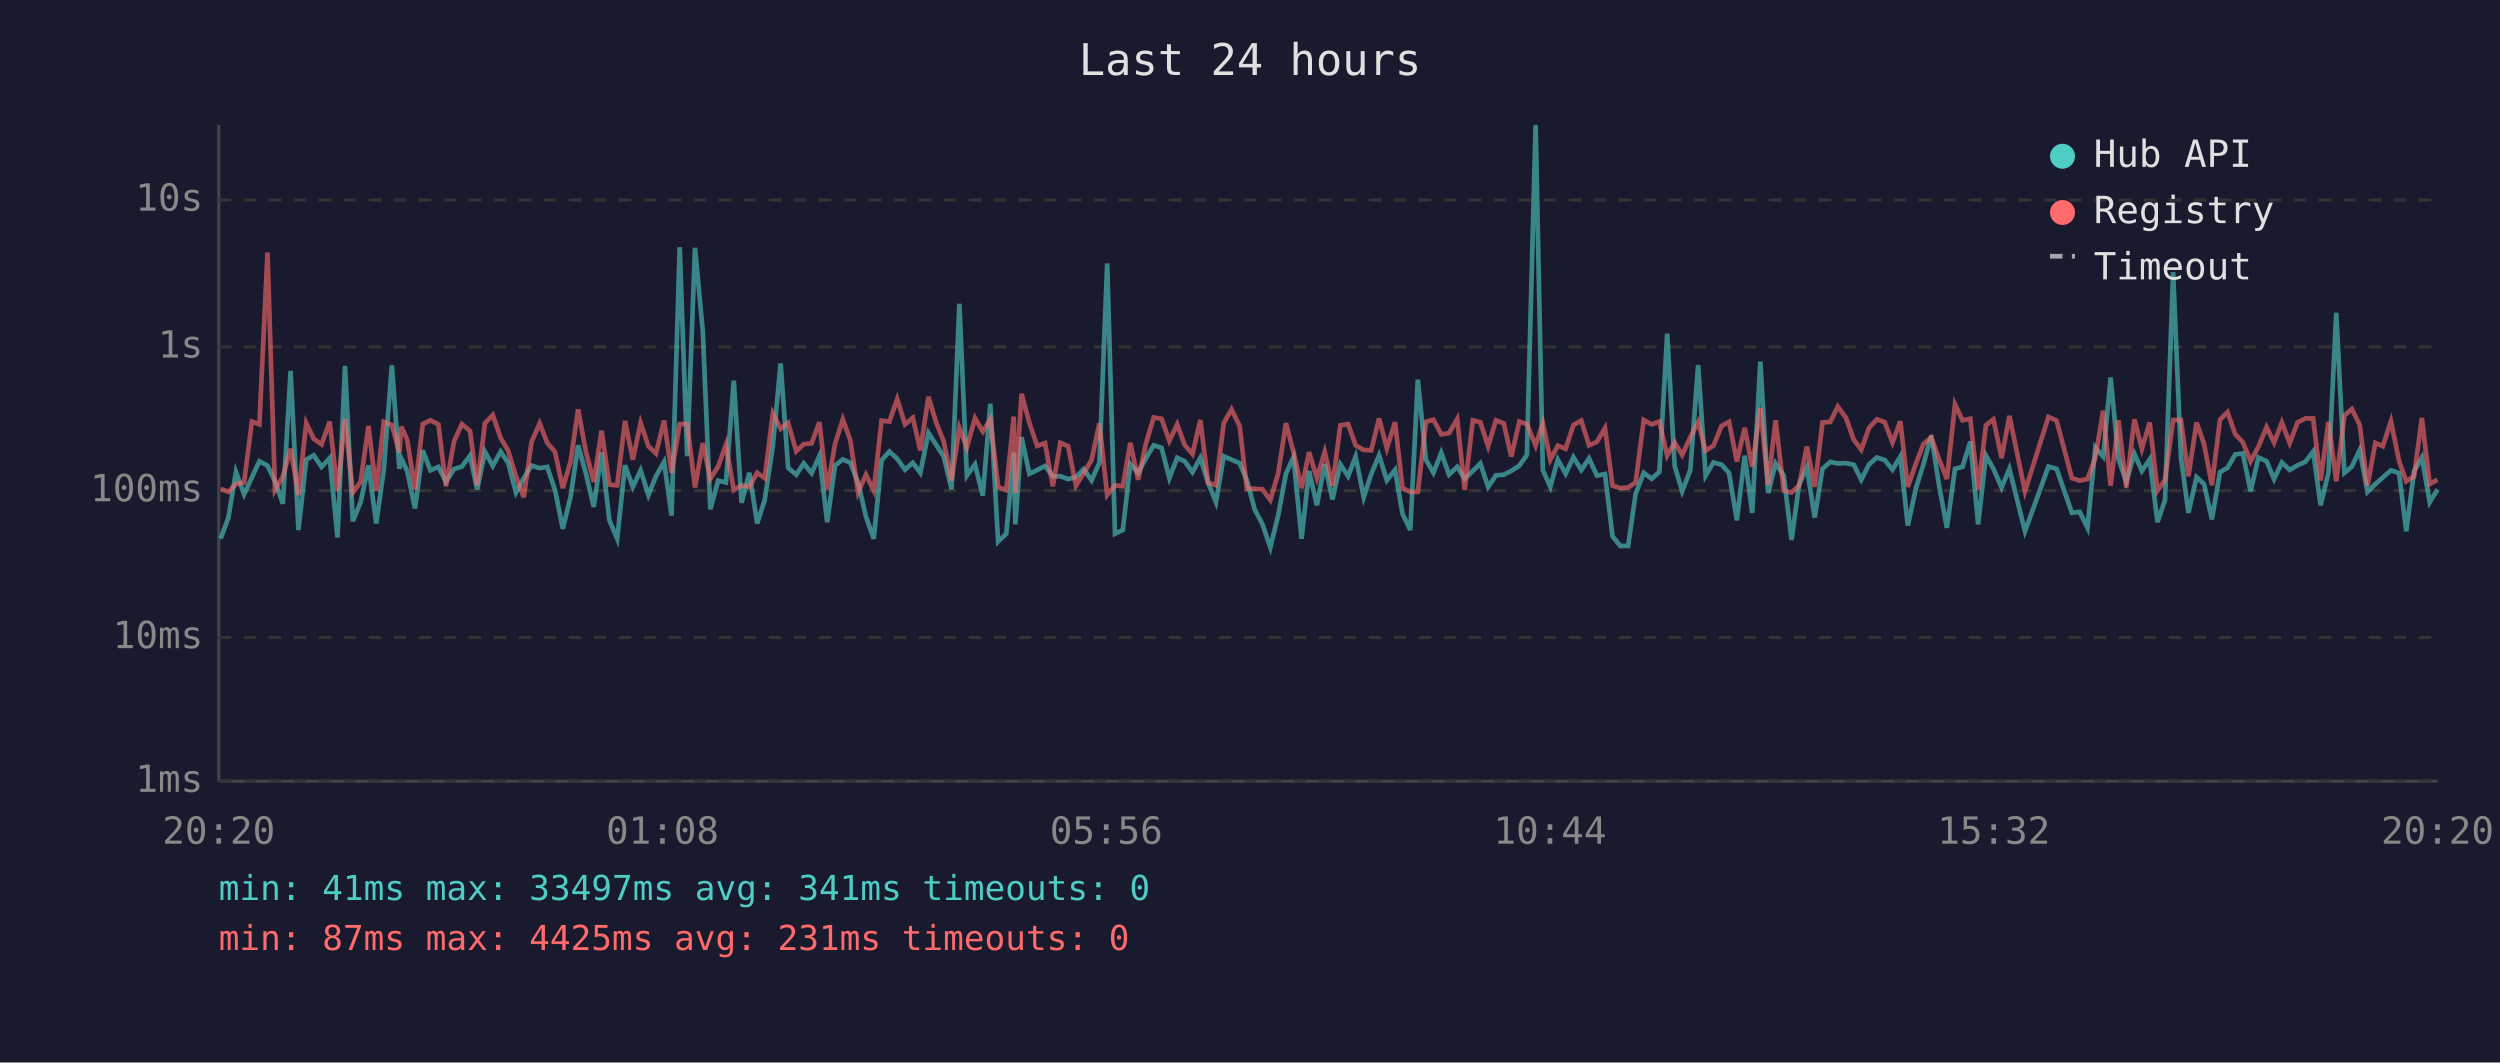
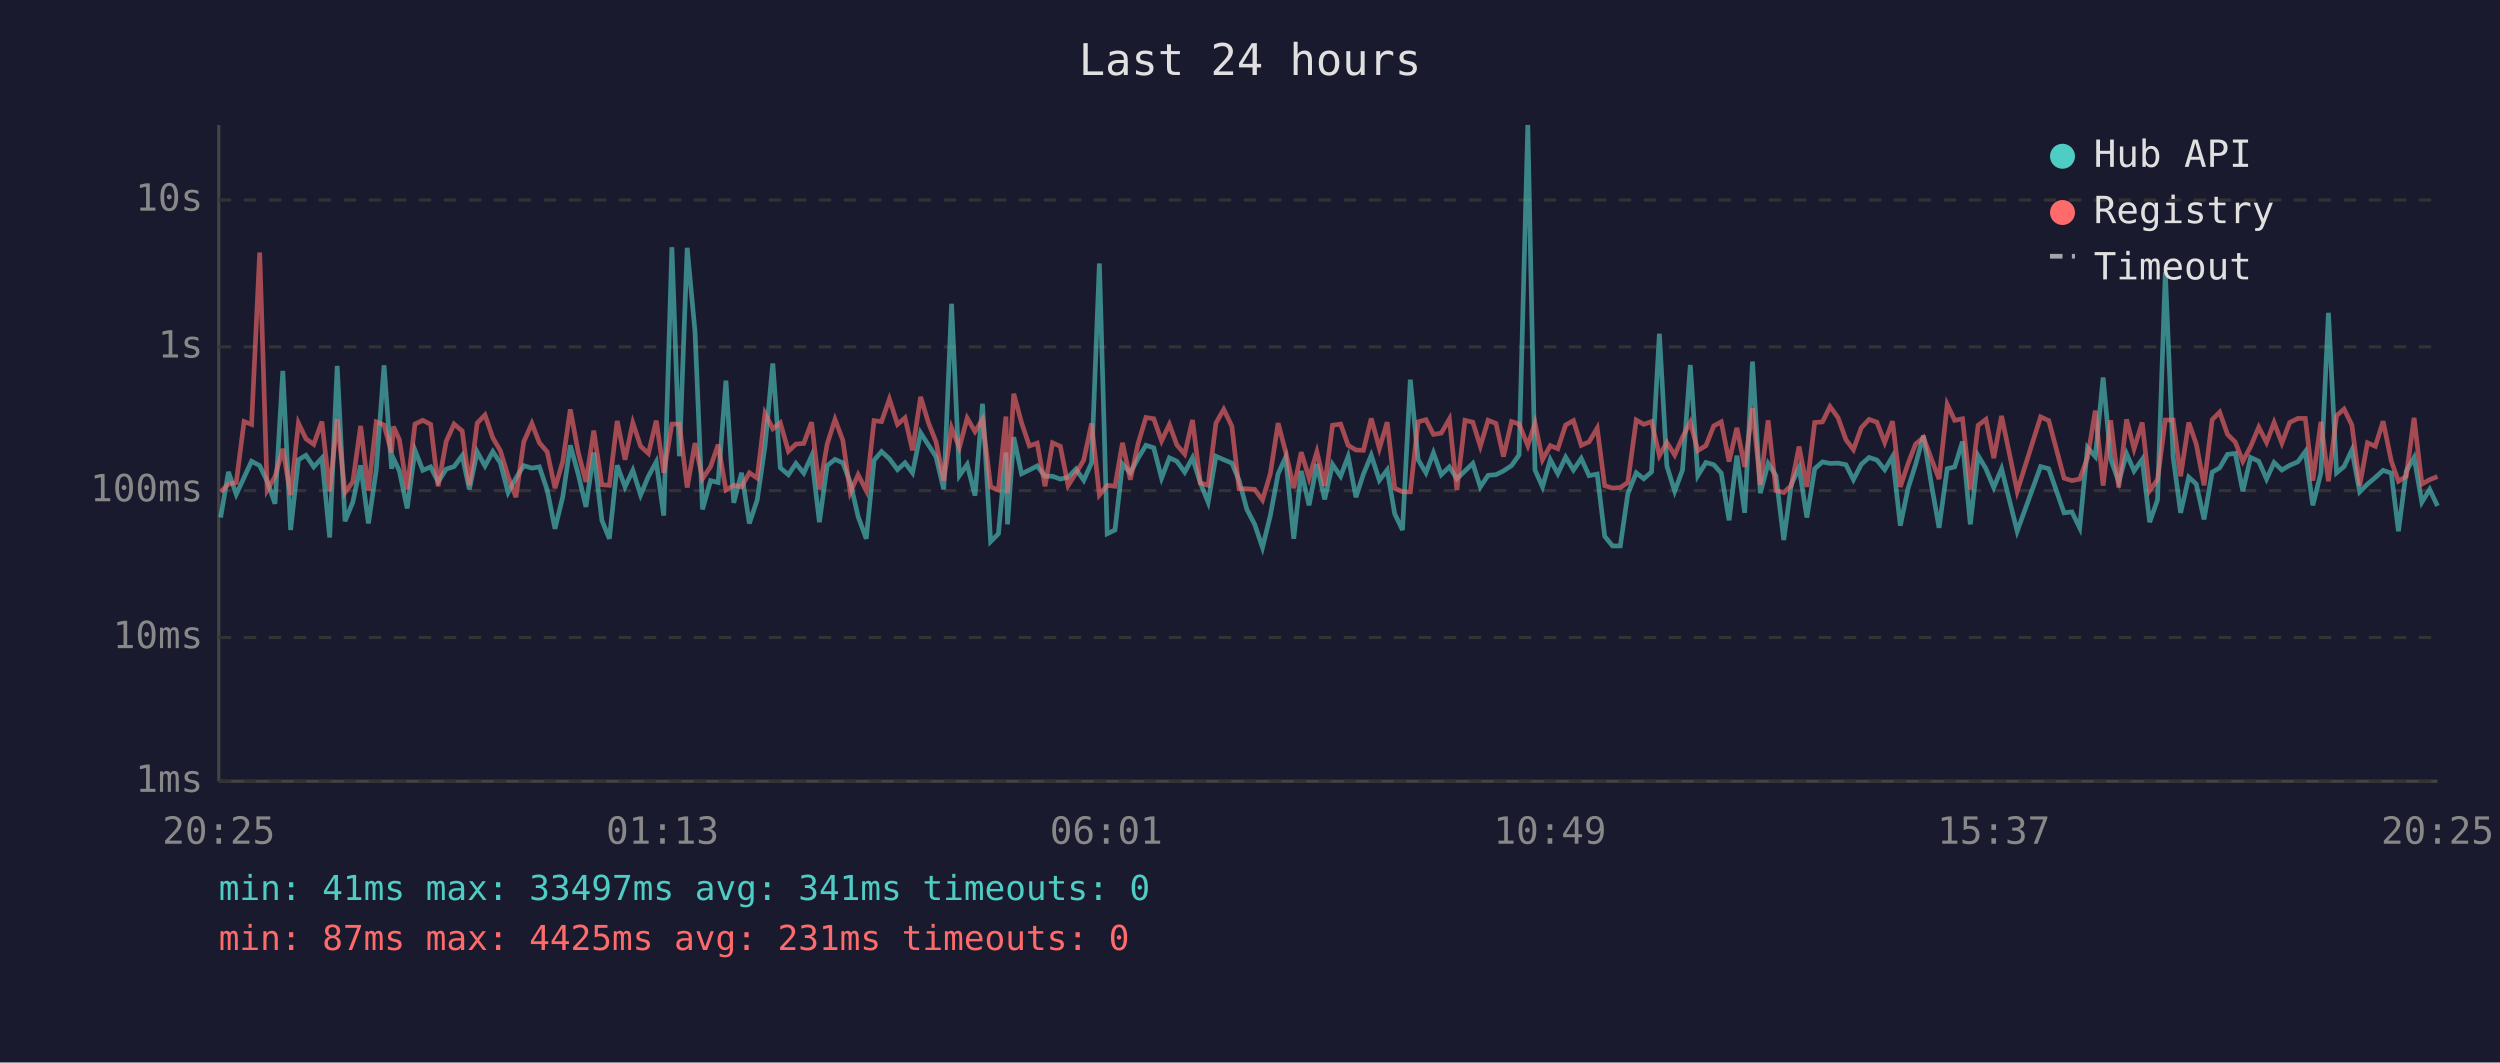
<svg xmlns="http://www.w3.org/2000/svg" viewBox="0 0 800 340" font-family="monospace" font-size="12">
  <rect width="800" height="340" fill="#1a1a2e" />
  <text x="400" y="24" fill="#e0e0e0" font-size="14" text-anchor="middle">Last 24 hours</text>
  <line x1="70" y1="40" x2="70" y2="250" stroke="#444" stroke-width="1" />
  <line x1="70" y1="250" x2="780" y2="250" stroke="#444" stroke-width="1" />
  <line x1="70" y1="250" x2="780" y2="250" stroke="#333" stroke-width="1" stroke-dasharray="4" />
  <text x="65" y="250" fill="#888" text-anchor="end" dominant-baseline="middle">1ms</text>
  <line x1="70" y1="204" x2="780" y2="204" stroke="#333" stroke-width="1" stroke-dasharray="4" />
  <text x="65" y="204" fill="#888" text-anchor="end" dominant-baseline="middle">10ms</text>
  <line x1="70" y1="157" x2="780" y2="157" stroke="#333" stroke-width="1" stroke-dasharray="4" />
  <text x="65" y="157" fill="#888" text-anchor="end" dominant-baseline="middle">100ms</text>
  <line x1="70" y1="111" x2="780" y2="111" stroke="#333" stroke-width="1" stroke-dasharray="4" />
  <text x="65" y="111" fill="#888" text-anchor="end" dominant-baseline="middle">1s</text>
  <line x1="70" y1="64" x2="780" y2="64" stroke="#333" stroke-width="1" stroke-dasharray="4" />
  <text x="65" y="64" fill="#888" text-anchor="end" dominant-baseline="middle">10s</text>
-   <text x="70" y="270" fill="#888" text-anchor="middle">20:20</text>
-   <text x="212" y="270" fill="#888" text-anchor="middle">01:08</text>
-   <text x="354" y="270" fill="#888" text-anchor="middle">05:56</text>
-   <text x="496" y="270" fill="#888" text-anchor="middle">10:44</text>
-   <text x="638" y="270" fill="#888" text-anchor="middle">15:32</text>
-   <text x="780" y="270" fill="#888" text-anchor="middle">20:20</text>
-   <polyline points="70.6,172.4 73.1,165.6 75.5,151.0 78.1,158.2 80.6,152.8 83.0,147.6 85.6,149.0 88.0,154.0 90.5,161.2 93.0,118.7 95.5,169.6 98.0,147.1 100.4,145.7 102.9,149.4 105.5,146.6 108.0,172.0 110.4,117.1 112.9,166.8 115.4,160.7 117.9,148.9 120.4,167.5 122.8,150.4 125.4,116.9 127.8,150.0 128.4,146.7 130.3,150.7 132.8,162.7 135.3,144.1 137.7,150.5 140.3,149.4 142.7,154.2 145.3,150.1 147.8,149.3 150.4,145.8 152.7,156.6 155.2,144.6 157.7,149.1 160.2,144.5 162.6,148.1 165.1,157.6 167.6,153.0 170.1,149.0 172.7,149.8 175.1,149.4 177.6,156.8 180.1,169.2 182.6,158.9 185.0,142.5 187.5,151.6 190.0,162.2 192.5,144.8 195.0,166.5 197.5,172.4 200.0,148.9 202.5,155.8 205.0,150.5 207.5,158.4 209.9,152.4 212.5,147.8 214.9,165.0 217.5,79.1 219.9,146.0 222.4,79.3 224.9,106.1 227.3,163.0 229.8,153.8 232.3,154.4 234.8,121.8 237.3,160.9 239.8,151.3 242.3,167.5 244.7,160.0 247.3,142.8 249.8,116.3 252.2,149.7 254.8,151.9 257.2,148.3 259.7,151.4 262.2,145.9 264.7,167.1 267.2,149.0 269.7,147.0 272.1,148.1 274.6,154.4 277.1,165.3 279.6,172.4 282.1,147.3 284.6,144.5 287.1,146.8 289.6,150.3 292.1,148.1 294.5,151.3 297.1,138.5 299.6,142.4 302.0,146.1 304.5,156.6 307.0,97.2 309.4,152.2 312.0,148.6 314.5,158.6 316.9,129.2 319.4,173.3 322.0,170.8 324.4,144.8 324.9,167.8 326.9,139.9 329.4,151.6 331.9,150.4 334.4,149.1 336.9,152.4 339.3,152.4 341.8,153.3 344.3,152.7 346.8,150.1 349.3,153.7 351.8,148.1 354.3,84.3 356.8,170.8 359.3,169.6 361.7,148.5 364.2,151.3 366.7,146.6 369.2,142.5 371.7,143.3 374.2,153.0 376.7,146.5 379.1,147.6 381.6,151.1 384.1,146.5 386.6,154.5 389.1,160.7 391.6,146.0 394.1,147.1 396.7,148.2 399.0,153.7 401.5,163.0 404.0,167.8 406.5,175.2 409.0,165.0 411.5,151.6 413.9,146.3 416.5,172.4 418.9,150.7 421.4,161.7 423.9,148.5 426.4,159.8 428.9,148.6 431.4,152.4 433.8,146.1 436.4,159.1 438.8,151.7 441.3,145.7 443.8,153.7 446.4,150.4 448.8,164.4 451.3,169.6 453.7,121.5 456.3,147.1 458.7,151.3 461.2,144.9 463.7,151.9 466.3,149.4 468.7,153.2 471.3,150.7 473.7,148.3 476.2,155.8 478.7,152.1 481.2,151.9 483.6,150.7 486.2,149.0 488.6,145.6 491.4,40.0 493.7,150.4 496.1,155.8 498.5,147.1 501.0,151.6 503.5,146.3 506.0,150.4 508.5,146.7 511.0,152.2 513.6,151.7 516.0,171.6 518.5,174.7 521.0,174.7 523.4,158.0 526.0,151.3 528.5,153.2 531.0,151.0 533.5,106.8 535.9,149.1 538.3,157.2 540.9,150.4 543.4,116.8 545.8,152.2 548.3,148.0 550.9,148.7 553.3,151.4 555.8,166.5 558.3,145.8 560.7,164.1 563.3,115.7 565.8,157.8 568.2,148.3 570.8,152.2 573.3,172.8 575.7,155.1 578.2,149.6 580.7,165.6 583.2,150.0 585.7,147.8 588.1,148.3 590.7,148.2 593.2,148.7 595.6,153.5 598.1,148.6 600.6,146.4 603.1,147.2 605.6,150.3 608.1,146.1 610.5,168.2 613.1,156.2 615.5,148.6 618.0,139.4 620.5,155.3 623.0,168.9 625.6,150.0 628.0,149.4 630.5,141.3 633.0,167.8 635.5,145.8 637.9,150.0 640.5,156.0 643.0,150.0 648.0,170.0 655.5,149.3 658.1,150.0 663.0,164.1 665.5,163.8 668.0,168.9 670.5,143.2 673.0,146.1 675.4,120.8 677.9,146.8 680.4,154.2 683.0,145.2 685.4,150.7 687.9,147.0 690.4,167.1 692.8,160.0 695.4,87.1 697.9,146.3 700.3,164.1 702.9,152.7 705.3,154.9 707.8,166.2 710.4,151.1 712.8,149.7 715.3,145.4 717.7,145.1 720.2,157.2 722.7,146.4 725.3,147.6 727.7,153.3 730.2,148.0 732.7,150.4 735.2,148.9 737.7,147.8 740.2,144.5 742.6,161.7 745.1,151.3 747.6,100.1 750.2,151.3 752.6,149.3 755.1,144.0 757.6,157.4 760.1,154.9 762.5,152.8 765.1,150.5 767.7,151.4 770.0,170.0 772.5,150.8 775.0,146.4 777.5,160.7 780.0,156.6" fill="none" stroke="#4ecdc4" stroke-width="1.5" opacity="0.6" />
-   <polyline points="70.6,156.4 73.1,157.4 75.5,154.9 78.1,154.4 80.6,134.9 83.0,135.8 85.6,80.8 88.0,156.8 90.5,152.5 93.0,143.6 95.5,158.4 98.0,135.4 100.4,140.4 102.9,142.2 105.5,134.9 108.0,157.2 110.4,134.1 112.9,157.6 115.4,154.2 117.9,136.3 120.4,157.0 122.8,135.0 125.4,136.0 127.8,144.8 128.4,136.5 130.3,140.7 132.8,156.6 135.3,135.7 137.7,134.5 140.3,135.8 142.7,155.6 145.3,141.2 147.8,135.7 150.4,137.9 152.7,155.3 155.2,135.4 157.7,132.8 160.2,140.1 162.6,144.2 165.1,152.4 167.6,159.1 170.1,141.4 172.7,135.5 175.1,141.7 177.6,144.6 180.1,156.2 182.6,147.6 185.0,131.0 187.5,144.6 190.0,154.2 192.5,137.8 195.0,155.1 197.5,155.3 200.0,134.7 202.5,147.1 205.0,135.3 207.5,142.8 209.9,145.1 212.5,134.6 214.9,151.3 217.5,135.7 219.9,135.7 222.4,156.0 224.9,141.8 227.3,153.2 229.8,149.3 232.3,142.3 234.8,156.8 237.3,155.3 239.8,155.8 242.3,151.3 244.7,153.0 247.3,132.3 249.8,137.2 252.2,135.3 254.8,144.4 257.2,142.1 259.7,141.9 262.2,135.1 264.7,156.6 267.2,142.1 269.7,134.2 272.1,140.9 274.6,157.6 277.1,151.9 279.6,157.0 282.1,134.6 284.6,134.9 287.1,127.7 289.6,135.8 292.1,133.7 294.5,144.1 297.1,127.0 299.6,135.3 302.0,141.3 304.5,153.8 307.0,136.9 309.4,143.2 312.0,133.8 314.5,138.1 316.9,134.2 319.4,155.8 322.0,156.8 324.4,133.3 324.9,157.8 326.9,126.0 329.4,135.3 331.9,142.7 334.4,141.8 336.9,155.6 339.3,141.7 341.8,142.8 344.3,155.4 346.8,151.4 349.3,147.2 351.8,135.5 354.3,158.4 356.8,155.3 359.3,155.6 361.7,141.7 364.2,153.5 366.7,141.9 369.2,133.6 371.7,134.0 374.2,141.1 376.7,135.8 379.1,142.4 381.6,145.3 384.1,134.4 386.6,154.5 389.1,155.3 391.6,135.4 394.1,131.0 396.7,136.4 399.0,156.4 401.5,156.4 404.0,156.6 406.5,160.0 409.0,151.6 411.5,135.4 413.9,144.6 416.5,156.2 418.9,144.7 421.4,153.0 423.9,144.6 426.4,155.4 428.9,136.1 431.4,135.7 433.8,142.5 436.4,144.0 438.8,144.1 441.3,133.9 443.8,143.5 446.4,135.1 448.8,156.2 451.3,157.4 453.7,157.4 456.3,135.0 458.7,134.3 461.2,139.0 463.7,138.6 466.3,134.1 468.7,156.8 471.3,134.5 473.7,135.1 476.2,142.8 478.7,134.5 481.2,135.5 483.6,146.1 486.2,134.9 488.6,135.7 491.4,142.6 493.7,135.4 496.1,147.1 498.5,142.6 501.0,143.6 503.5,136.0 506.0,134.6 508.5,142.5 511.0,141.4 513.6,137.0 516.0,155.4 518.5,156.2 521.0,156.0 523.4,154.4 526.0,134.4 528.5,135.8 531.0,134.9 533.5,145.8 535.9,141.6 538.3,145.6 540.9,139.9 543.4,135.1 545.8,144.2 548.3,142.6 550.9,136.3 553.3,135.0 555.8,147.7 558.3,136.9 560.7,149.4 563.3,130.6 565.8,155.1 568.2,134.5 570.8,157.0 573.3,157.6 575.7,155.4 578.2,142.9 580.7,155.8 583.2,135.2 585.7,135.0 588.1,130.1 590.7,133.7 593.2,140.7 595.6,143.9 598.1,136.9 600.6,134.2 603.1,135.1 605.6,141.6 608.1,134.8 610.5,155.8 613.1,148.3 615.5,142.1 618.0,140.0 620.5,147.0 623.0,153.3 625.6,129.4 628.0,134.5 630.5,134.0 633.0,156.6 635.5,136.1 637.9,134.2 640.5,146.6 643.0,133.1 648.0,157.2 655.5,133.4 658.1,134.6 663.0,153.0 665.5,153.8 668.0,153.3 670.5,146.5 673.0,131.4 675.4,155.4 677.9,134.5 680.4,156.0 683.0,134.2 685.4,143.6 687.9,135.2 690.4,157.0 692.8,153.5 695.4,134.4 697.9,134.4 700.3,152.4 702.9,135.2 705.3,142.1 707.8,155.3 710.4,134.3 712.8,131.9 715.3,139.0 717.7,141.5 720.2,147.6 722.7,142.9 725.3,136.7 727.7,141.6 730.2,135.2 732.7,141.8 735.2,135.2 737.7,133.9 740.2,133.9 742.6,153.8 745.1,135.0 747.6,154.0 750.2,133.0 752.6,130.9 755.1,136.0 757.6,155.4 760.1,141.7 762.5,142.8 765.1,134.8 767.7,147.5 770.0,154.0 772.5,152.4 775.0,133.7 777.5,154.9 780.0,153.5" fill="none" stroke="#ff6b6b" stroke-width="1.5" opacity="0.6" />
+   <text x="70" y="270" fill="#888" text-anchor="middle">20:25</text>
+   <text x="212" y="270" fill="#888" text-anchor="middle">01:13</text>
+   <text x="354" y="270" fill="#888" text-anchor="middle">06:01</text>
+   <text x="496" y="270" fill="#888" text-anchor="middle">10:49</text>
+   <text x="638" y="270" fill="#888" text-anchor="middle">15:37</text>
+   <text x="780" y="270" fill="#888" text-anchor="middle">20:25</text>
+   <polyline points="70.6,165.6 73.1,151.0 75.6,158.2 78.1,152.8 80.5,147.6 83.1,149.0 85.5,154.0 88.0,161.2 90.5,118.7 93.0,169.6 95.5,147.1 97.9,145.7 100.4,149.4 103.0,146.6 105.5,172.0 107.9,117.1 110.4,166.8 112.9,160.7 115.4,148.9 117.9,167.5 120.4,150.4 122.9,116.9 125.3,150.0 125.9,146.7 127.8,150.7 130.3,162.7 132.8,144.1 135.3,150.5 137.8,149.4 140.2,154.2 142.8,150.1 145.3,149.3 147.9,145.8 150.2,156.6 152.7,144.6 155.2,149.1 157.7,144.5 160.1,148.1 162.6,157.6 165.1,153.0 167.6,149.0 170.2,149.8 172.6,149.4 175.1,156.8 177.6,169.2 180.1,158.9 182.5,142.5 185.0,151.6 187.5,162.2 190.0,144.8 192.6,166.5 195.0,172.4 197.5,148.9 200.0,155.8 202.5,150.5 205.0,158.4 207.5,152.4 210.0,147.8 212.4,165.0 215.0,79.1 217.4,146.0 219.9,79.3 222.4,106.1 224.8,163.0 227.4,153.8 229.8,154.4 232.3,121.8 234.8,160.9 237.3,151.3 239.8,167.5 242.3,160.0 244.8,142.8 247.3,116.3 249.7,149.7 252.3,151.9 254.7,148.3 257.2,151.4 259.7,145.9 262.2,167.1 264.7,149.0 267.2,147.0 269.7,148.1 272.1,154.4 274.6,165.3 277.2,172.4 279.7,147.3 282.1,144.5 284.6,146.8 287.2,150.3 289.6,148.1 292.0,151.3 294.6,138.5 297.1,142.4 299.5,146.1 302.0,156.6 304.5,97.2 307.0,152.2 309.5,148.6 312.0,158.6 314.4,129.2 317.0,173.3 319.5,170.8 321.9,144.8 322.4,167.8 324.4,139.9 326.9,151.6 329.4,150.4 331.9,149.1 334.4,152.4 336.8,152.4 339.3,153.3 341.8,152.7 344.3,150.1 346.8,153.7 349.3,148.1 351.8,84.3 354.3,170.8 356.8,169.6 359.2,148.5 361.7,151.3 364.2,146.6 366.7,142.5 369.2,143.3 371.7,153.0 374.2,146.5 376.6,147.6 379.1,151.1 381.6,146.5 384.1,154.5 386.6,160.7 389.1,146.0 391.6,147.1 394.2,148.2 396.5,153.7 399.0,163.0 401.5,167.8 404.0,175.2 406.5,165.0 409.0,151.6 411.4,146.3 414.0,172.4 416.4,150.7 418.9,161.7 421.4,148.5 423.9,159.8 426.4,148.6 429.0,152.4 431.4,146.1 433.9,159.1 436.3,151.7 438.8,145.7 441.4,153.7 443.9,150.4 446.3,164.4 448.8,169.6 451.3,121.5 453.8,147.1 456.3,151.3 458.7,144.9 461.2,151.9 463.8,149.4 466.2,153.2 468.8,150.7 471.3,148.3 473.7,155.8 476.2,152.1 478.7,151.9 481.1,150.7 483.7,149.0 486.1,145.6 488.9,40.0 491.2,150.4 493.6,155.8 496.1,147.1 498.5,151.6 501.0,146.3 503.5,150.4 506.0,146.7 508.5,152.2 511.1,151.7 513.5,171.6 516.0,174.7 518.5,174.7 520.9,158.0 523.6,151.3 526.0,153.2 528.5,151.0 531.0,106.8 533.4,149.1 535.9,157.2 538.4,150.4 540.9,116.8 543.3,152.2 545.9,148.0 548.4,148.7 550.8,151.4 553.3,166.5 555.8,145.8 558.3,164.1 560.8,115.7 563.3,157.8 565.8,148.3 568.3,152.2 570.8,172.8 573.2,155.1 575.7,149.6 578.2,165.6 580.7,150.0 583.2,147.8 585.6,148.3 588.2,148.2 590.7,148.7 593.1,153.5 595.6,148.6 598.1,146.4 600.6,147.2 603.1,150.3 605.6,146.1 608.1,168.2 610.6,156.2 613.0,148.6 615.5,139.4 618.1,155.3 620.5,168.9 623.1,150.0 625.5,149.4 628.0,141.3 630.5,167.8 633.0,145.8 635.5,150.0 638.0,156.0 640.5,150.0 645.5,170.0 653.0,149.3 655.6,150.0 660.5,164.1 663.0,163.8 665.5,168.9 668.0,143.2 670.5,146.1 673.0,120.8 675.4,146.8 678.0,154.2 680.5,145.2 682.9,150.7 685.5,147.0 687.9,167.1 690.4,160.0 692.9,87.1 695.4,146.3 697.8,164.1 700.4,152.7 702.8,154.9 705.3,166.2 707.9,151.1 710.3,149.7 712.8,145.4 715.3,145.1 717.7,157.2 720.2,146.4 722.8,147.6 725.3,153.3 727.7,148.0 730.2,150.4 732.7,148.9 735.3,147.8 737.7,144.5 740.1,161.7 742.7,151.3 745.1,100.1 747.7,151.3 750.1,149.3 752.6,144.0 755.1,157.4 757.6,154.9 760.1,152.8 762.6,150.5 765.2,151.4 767.5,170.0 770.0,150.8 772.5,146.4 775.0,160.7 777.5,156.6 780.0,161.9" fill="none" stroke="#4ecdc4" stroke-width="1.5" opacity="0.6" />
+   <polyline points="70.6,157.4 73.1,154.9 75.6,154.4 78.1,134.9 80.5,135.8 83.1,80.8 85.5,156.8 88.0,152.5 90.5,143.6 93.0,158.4 95.5,135.4 97.9,140.4 100.4,142.2 103.0,134.9 105.5,157.2 107.9,134.1 110.4,157.6 112.9,154.2 115.4,136.3 117.9,157.0 120.4,135.0 122.9,136.0 125.3,144.8 125.9,136.5 127.8,140.7 130.3,156.6 132.8,135.7 135.3,134.5 137.8,135.8 140.2,155.6 142.8,141.2 145.3,135.7 147.9,137.9 150.2,155.3 152.7,135.4 155.2,132.8 157.7,140.1 160.1,144.2 162.6,152.4 165.1,159.1 167.6,141.4 170.2,135.5 172.6,141.7 175.1,144.6 177.6,156.2 180.1,147.6 182.5,131.0 185.0,144.6 187.5,154.2 190.0,137.8 192.6,155.1 195.0,155.3 197.5,134.7 200.0,147.1 202.5,135.3 205.0,142.8 207.5,145.1 210.0,134.6 212.4,151.3 215.0,135.7 217.4,135.7 219.9,156.0 222.4,141.8 224.8,153.2 227.4,149.3 229.8,142.3 232.3,156.8 234.8,155.3 237.3,155.8 239.8,151.3 242.3,153.0 244.8,132.3 247.3,137.2 249.7,135.3 252.3,144.4 254.7,142.1 257.2,141.9 259.7,135.1 262.2,156.6 264.7,142.1 267.2,134.2 269.7,140.9 272.1,157.6 274.6,151.9 277.2,157.0 279.7,134.6 282.1,134.9 284.6,127.7 287.2,135.8 289.6,133.7 292.0,144.1 294.6,127.0 297.1,135.3 299.5,141.3 302.0,153.8 304.5,136.9 307.0,143.2 309.5,133.8 312.0,138.1 314.4,134.2 317.0,155.8 319.5,156.8 321.9,133.3 322.4,157.8 324.4,126.0 326.9,135.3 329.4,142.7 331.9,141.8 334.4,155.6 336.8,141.7 339.3,142.8 341.8,155.4 344.3,151.4 346.8,147.2 349.3,135.5 351.8,158.4 354.3,155.3 356.8,155.6 359.2,141.7 361.7,153.5 364.2,141.9 366.7,133.6 369.2,134.0 371.7,141.1 374.2,135.8 376.6,142.4 379.1,145.3 381.6,134.4 384.1,154.5 386.6,155.3 389.1,135.4 391.6,131.0 394.2,136.4 396.5,156.4 399.0,156.4 401.5,156.6 404.0,160.0 406.5,151.6 409.0,135.4 411.4,144.6 414.0,156.2 416.4,144.7 418.9,153.0 421.4,144.6 423.9,155.4 426.4,136.1 429.0,135.7 431.4,142.5 433.9,144.0 436.3,144.1 438.8,133.9 441.4,143.5 443.9,135.1 446.3,156.2 448.8,157.4 451.3,157.4 453.8,135.0 456.3,134.3 458.7,139.0 461.2,138.6 463.8,134.1 466.2,156.8 468.8,134.5 471.3,135.1 473.7,142.8 476.2,134.5 478.7,135.5 481.1,146.1 483.7,134.9 486.1,135.7 488.9,142.6 491.2,135.4 493.6,147.1 496.1,142.6 498.5,143.6 501.0,136.0 503.5,134.6 506.0,142.5 508.5,141.4 511.1,137.0 513.5,155.4 516.0,156.2 518.5,156.0 520.9,154.4 523.6,134.4 526.0,135.8 528.5,134.9 531.0,145.8 533.4,141.6 535.9,145.6 538.4,139.9 540.9,135.1 543.3,144.2 545.9,142.6 548.4,136.3 550.8,135.0 553.3,147.7 555.8,136.9 558.3,149.4 560.8,130.6 563.3,155.1 565.8,134.5 568.3,157.0 570.8,157.6 573.2,155.4 575.7,142.9 578.2,155.8 580.7,135.2 583.2,135.0 585.6,130.1 588.2,133.7 590.7,140.7 593.1,143.9 595.6,136.9 598.1,134.2 600.6,135.1 603.1,141.6 605.6,134.8 608.1,155.8 610.6,148.3 613.0,142.1 615.5,140.0 618.1,147.0 620.5,153.3 623.1,129.4 625.5,134.5 628.0,134.0 630.5,156.6 633.0,136.1 635.5,134.2 638.0,146.6 640.5,133.1 645.5,157.2 653.0,133.4 655.6,134.6 660.5,153.0 663.0,153.8 665.5,153.3 668.0,146.5 670.5,131.4 673.0,155.4 675.4,134.5 678.0,156.0 680.5,134.2 682.9,143.6 685.5,135.2 687.9,157.0 690.4,153.5 692.9,134.4 695.4,134.4 697.8,152.4 700.4,135.2 702.8,142.1 705.3,155.3 707.9,134.3 710.3,131.9 712.8,139.0 715.3,141.5 717.7,147.6 720.2,142.9 722.8,136.7 725.3,141.6 727.7,135.2 730.2,141.8 732.7,135.2 735.3,133.9 737.7,133.9 740.1,153.8 742.7,135.0 745.1,154.0 747.7,133.0 750.1,130.9 752.6,136.0 755.1,155.4 757.6,141.7 760.1,142.8 762.6,134.8 765.2,147.5 767.5,154.0 770.0,152.4 772.5,133.7 775.0,154.9 777.5,153.5 780.0,152.5" fill="none" stroke="#ff6b6b" stroke-width="1.5" opacity="0.6" />
  <circle cx="660" cy="50" r="4" fill="#4ecdc4" />
  <text x="670" y="50" fill="#e0e0e0" dominant-baseline="middle">Hub API</text>
  <circle cx="660" cy="68" r="4" fill="#ff6b6b" />
  <text x="670" y="68" fill="#e0e0e0" dominant-baseline="middle">Registry</text>
  <line x1="656" y1="82" x2="664" y2="82" stroke="#e0e0e0" stroke-width="1.5" stroke-dasharray="4,3" opacity="0.7" />
  <text x="670" y="86" fill="#e0e0e0" dominant-baseline="middle">Timeout</text>
  <text x="70" y="288" fill="#4ecdc4" font-size="11">min: 41ms  max: 33497ms  avg: 341ms  timeouts: 0</text>
  <text x="70" y="304" fill="#ff6b6b" font-size="11">min: 87ms  max: 4425ms  avg: 231ms  timeouts: 0</text>
</svg>
